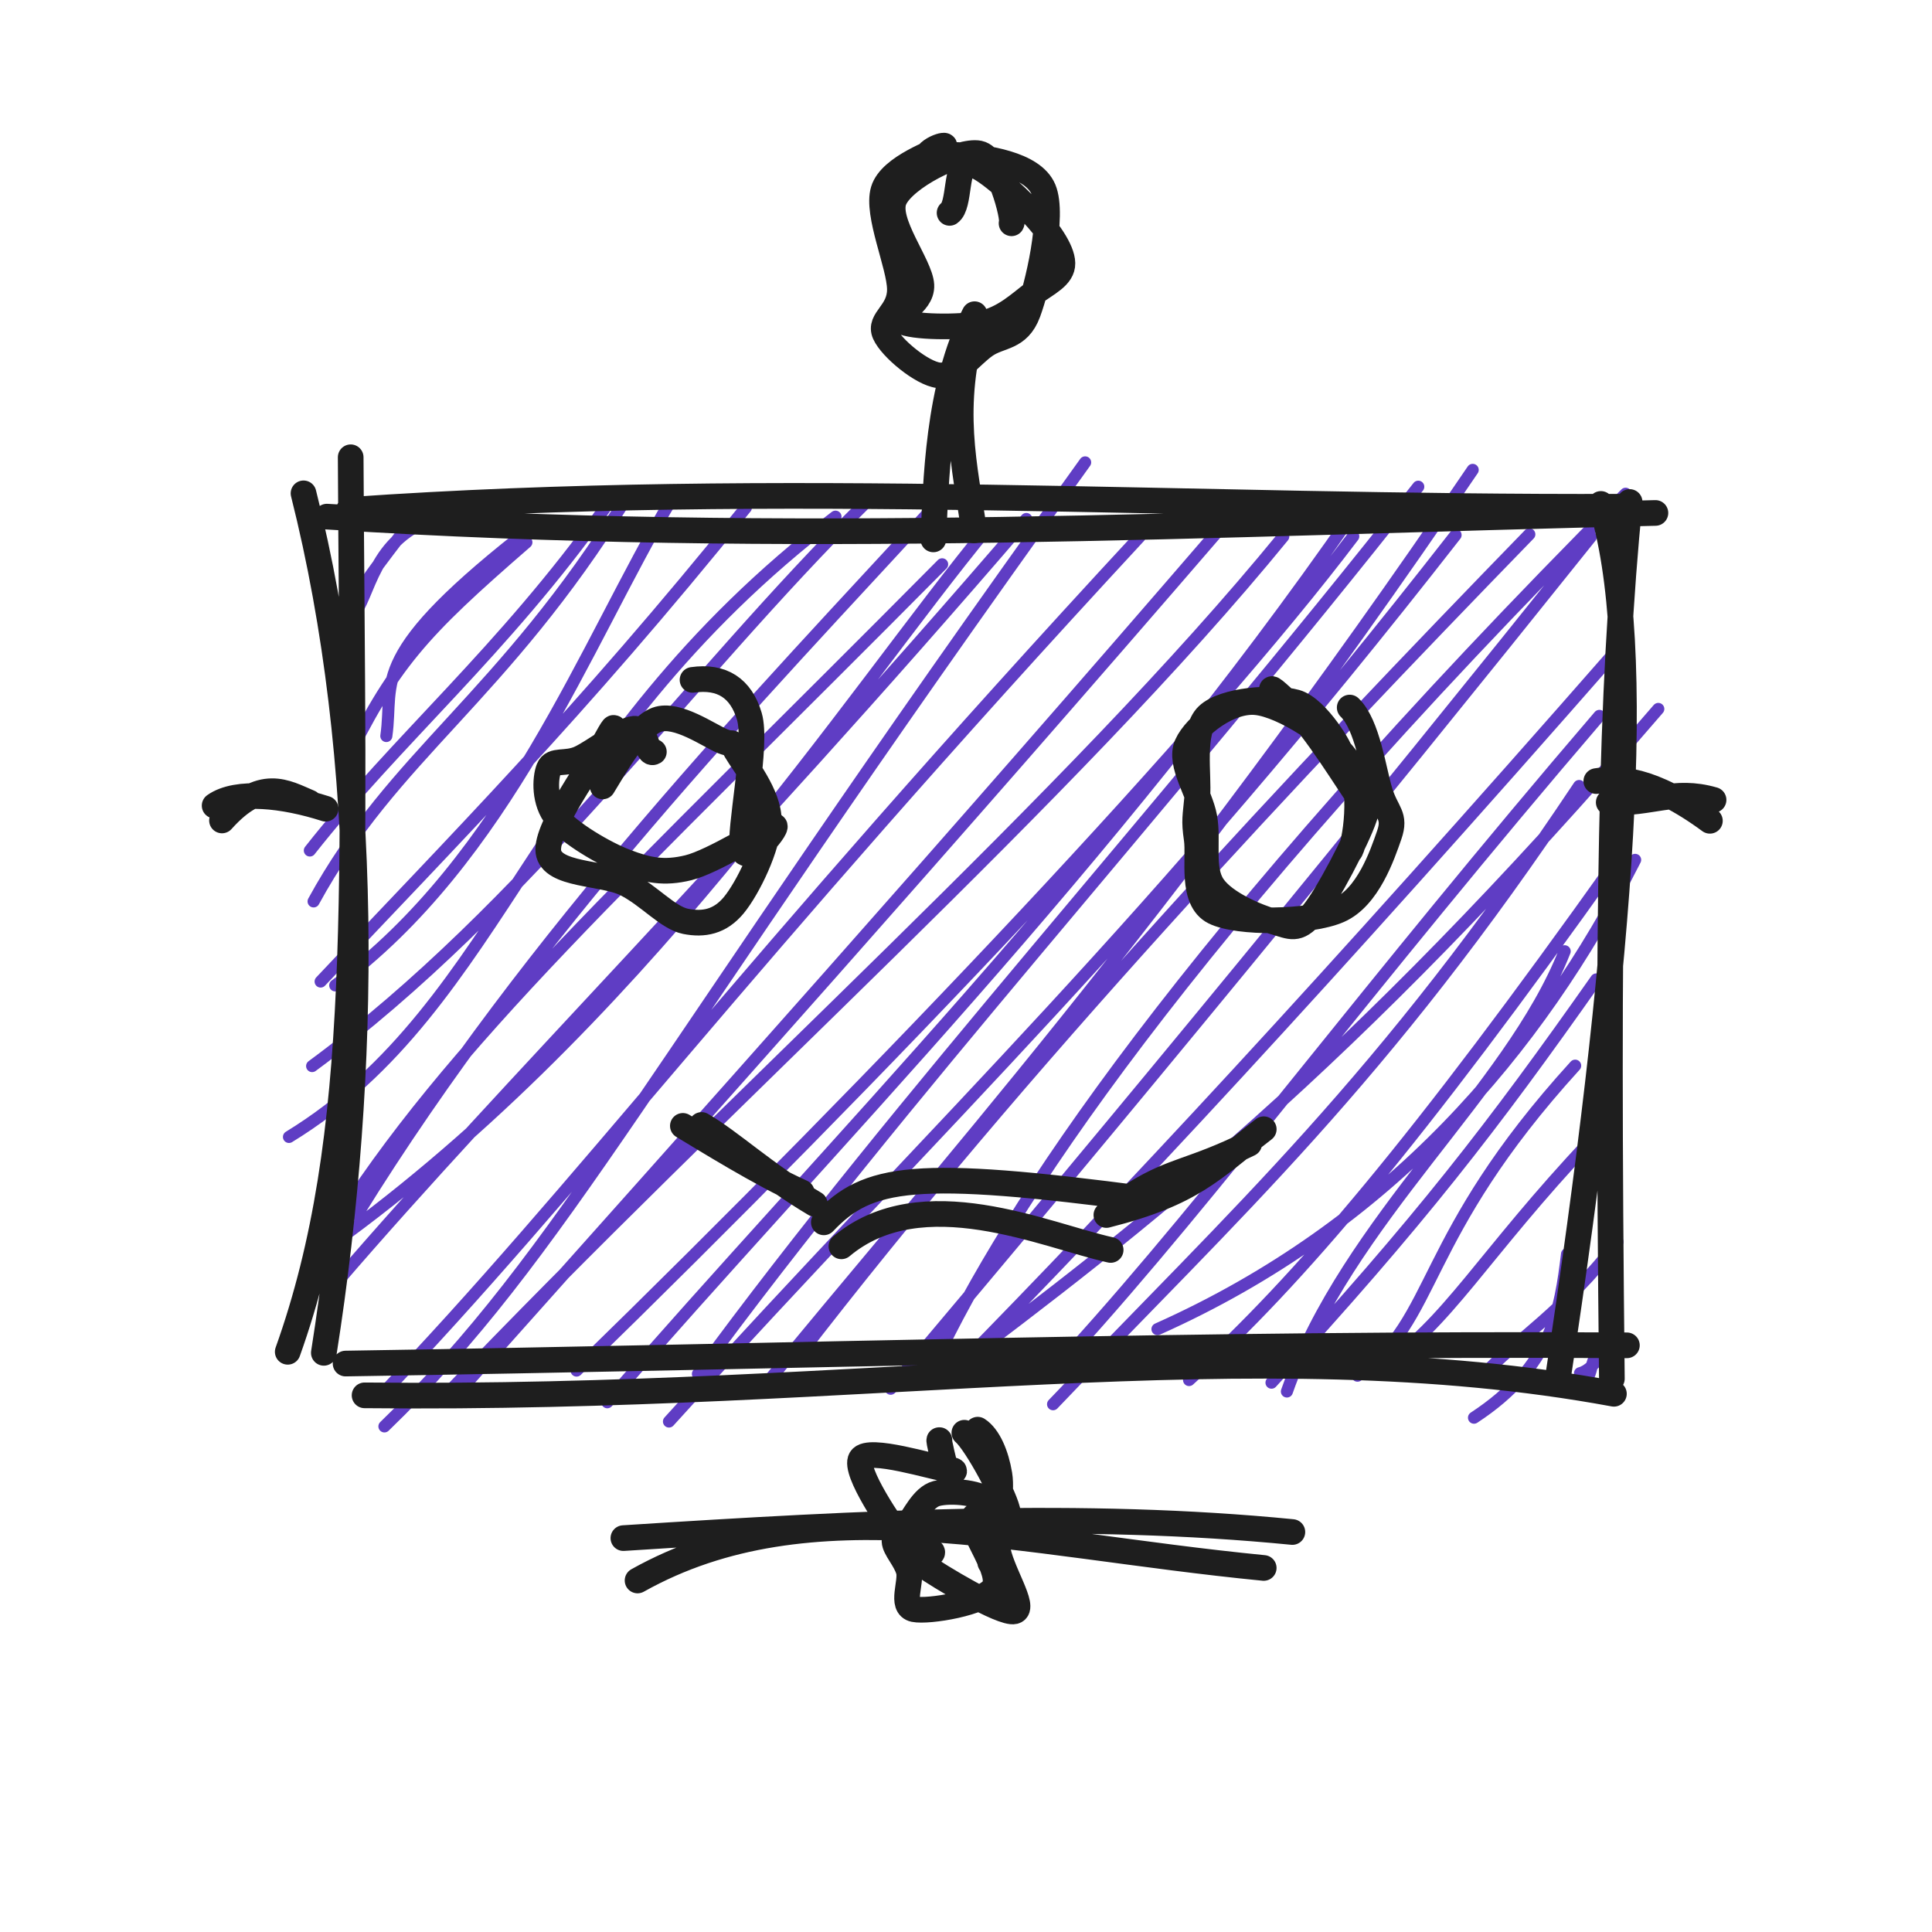
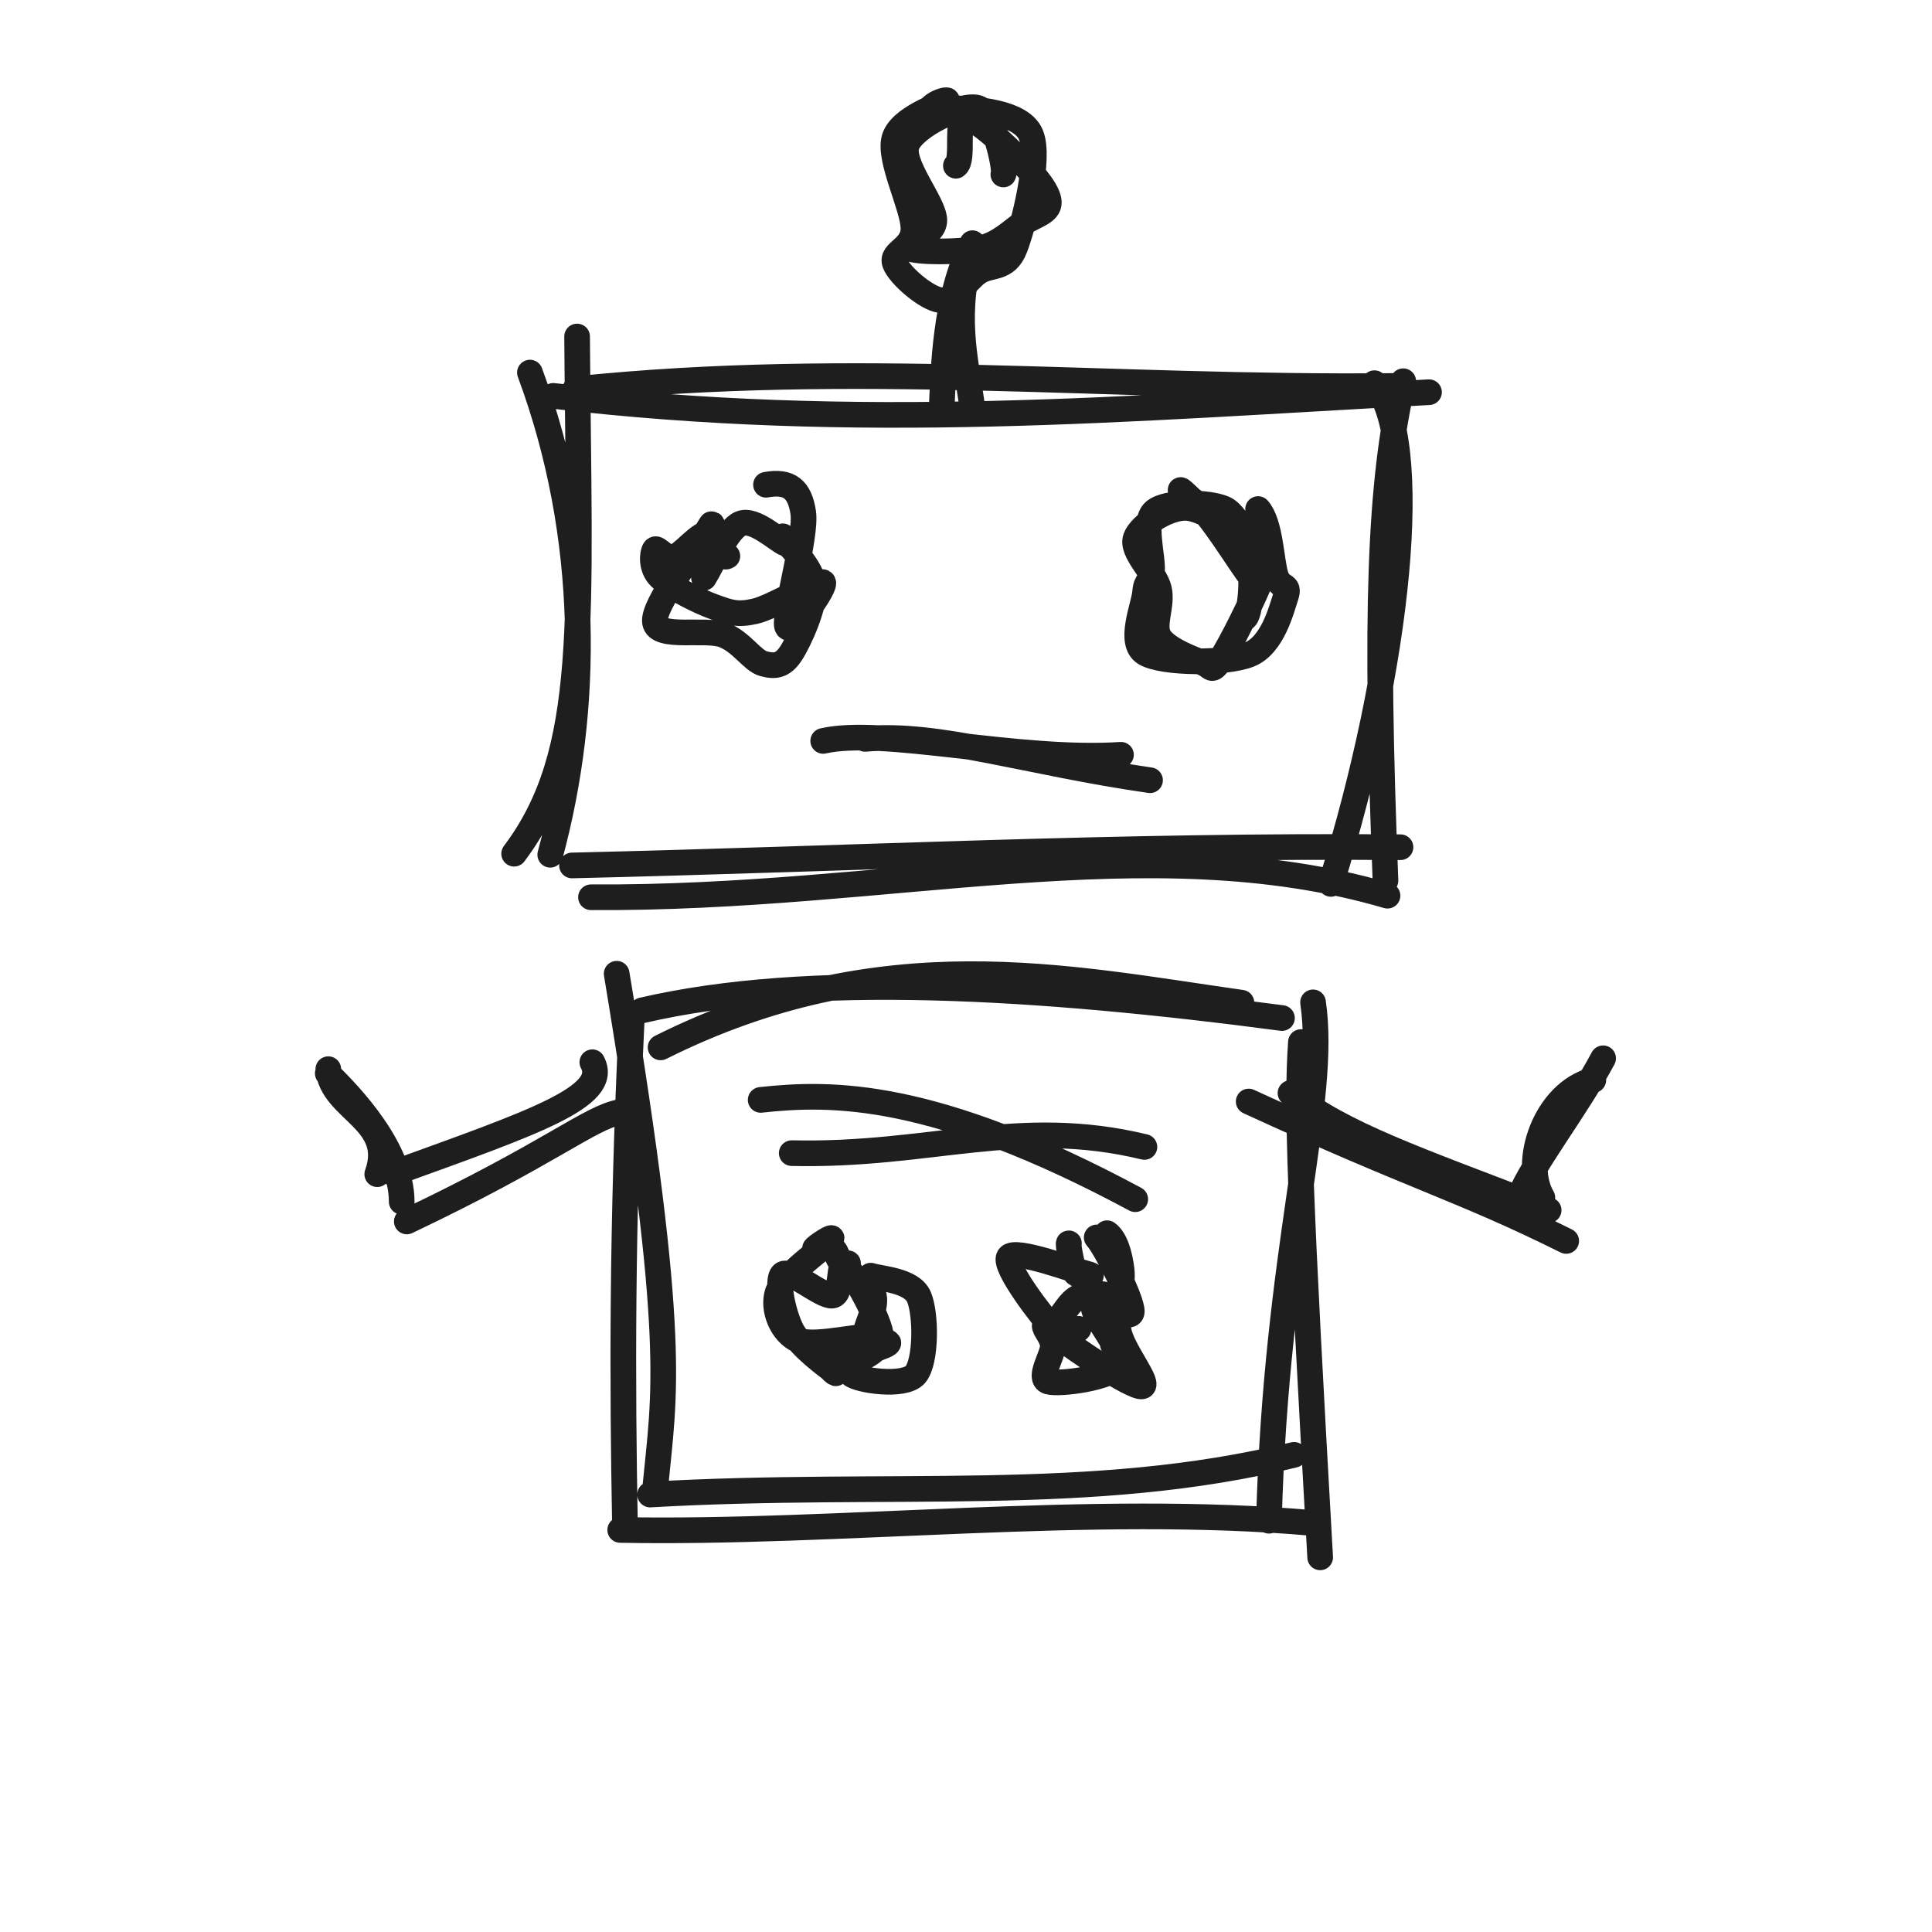
<svg xmlns="http://www.w3.org/2000/svg" width="128" height="128" viewBox="0 0 128 128" role="img">
-   <path d="M22.149 33.829 C22.149 33.829, 22.149 33.829, 22.149 33.829 M22.149 33.829 C22.149 33.829, 22.149 33.829, 22.149 33.829 M23.531 40.613 C24.694 38.918, 24.834 35.079, 30.017 33.987 M22.312 42.025 C23.804 38.913, 24.173 38.566, 28.154 33.362 M25.595 48.763 C26.131 45.035, 24.207 43.477, 35.428 34.811 M22.723 50.859 C26.043 44.034, 27.897 41.983, 34.875 35.93 M20.776 59.721 C26.089 49.992, 33.242 46.309, 41.48 33.038 M20.528 56.348 C26.312 49.001, 33.299 43.162, 40.062 33.682 M22.21 65.284 C33.546 56.937, 38.864 42.565, 44.425 33.201 M21.242 65.029 C30.11 55.599, 38.281 47.448, 49.416 33.633 M19.145 75.325 C33.466 66.565, 35.332 49.511, 55.353 34.23 M20.679 70.63 C34.952 60.134, 45.611 44.901, 57.315 33.35 M21.861 81.784 C29.749 69.07, 41.605 58.384, 62.419 37.386 M23.652 80.479 C35.309 61.618, 50.352 46.099, 62.165 33.263 M20.98 83.159 C42.276 68.204, 56.282 46.065, 65.434 34.98 M22.286 84.992 C33.853 71.534, 47.86 57.833, 67.998 34.384 M25.469 94.503 C37.348 83.03, 42.651 71.249, 71.894 30.634 M25.021 92.674 C38.34 78.788, 49.119 64.042, 75.503 35.564 M29.294 92.676 C48.503 72.534, 70.996 52.716, 85.019 35.546 M30.261 92.365 C47.421 73.133, 62.255 56.577, 81.056 34.767 M40.235 92.903 C54.756 76.139, 73.471 57.343, 89.679 33.963 M38.199 90.804 C58.6 70.926, 79.838 48.515, 89.657 35.532 M44.321 94.179 C62.839 73.77, 75.998 61.648, 96.436 35.446 M46.239 91.028 C59.802 72.506, 76.833 53.997, 93.964 32.246 M50.646 91.827 C61.434 78.579, 77.23 61.067, 97.57 31.131 M52.822 89.936 C67.709 70.581, 86.172 50.985, 101.322 35.4 M61.956 90.218 C66.688 80.229, 78.17 62.346, 107.703 32.712 M59.01 92.007 C74.332 73.908, 90.362 54.363, 105.389 35.577 M62.686 91.038 C75.47 81.406, 89.247 70.934, 109.866 46.969 M63.522 90.563 C74.076 79.825, 87.812 65.111, 107.197 42.976 M70.993 89.548 C80.511 79.084, 90.516 65.44, 105.962 47.429 M69.768 93.034 C81.847 80.358, 91.542 71.716, 104.621 52.074 M76.685 88.058 C92.034 81.209, 101.914 69.6, 108.333 56.968 M78.778 91.431 C86.162 84.74, 93.912 75.538, 106.943 57.229 M85.261 92.19 C89.286 80.736, 100.014 72.304, 103.664 63.023 M84.24 91.606 C94.08 80.894, 98.895 74.643, 105.759 64.889 M89.938 91.143 C95.261 87.446, 93.931 82.052, 104.359 70.603 M91.532 90.523 C95.752 87.911, 98.31 83.052, 105.35 75.609 M97.656 93.926 C102.838 90.532, 103.372 86.75, 103.82 83.085 M98.349 91.038 C100.115 89.026, 103.772 86.767, 107.164 82.275 M105.23 91.201 C105.505 90.711, 105.354 90.227, 106.045 89.326 M104.679 90.978 C105.209 90.839, 105.692 90.359, 106.182 89.598" stroke="#5f3dc4" stroke-width="0.8" fill="none" stroke-linecap="round" stroke-linejoin="round" />
-   <path d="M21.658 34.228 C52.441 36.196, 80.431 34.664, 109.676 33.984 M23.111 33.786 C52.026 31.766, 78.932 33.675, 107.311 33.572 M106.062 33.387 C109.017 42.705, 107.496 63.06, 103.176 91.56 M107.967 33.257 C106.741 45.731, 106.457 60.1, 106.791 91.343 M106.926 92.342 C83.047 87.933, 57.847 92.807, 24.154 92.445 M107.786 89.131 C79.567 88.962, 53.444 89.866, 22.896 90.339 M19.063 89.56 C24.166 75.283, 23.373 59.009, 23.234 30.295 M21.455 89.629 C24.405 70.919, 24.543 50.279, 20.109 32.685" stroke="#1e1e1e" stroke-width="1.7" fill="none" stroke-linecap="round" stroke-linejoin="round" />
-   <path d="M61.837 35.736 C62.009 32.071, 62.09 25.623, 64.567 20.817 M64.534 35.139 C63.928 30.89, 62.878 27.002, 64.56 21.315" stroke="#1e1e1e" stroke-width="1.7" fill="none" stroke-linecap="round" stroke-linejoin="round" />
-   <path d="M62.912 14.104 C63.631 13.614, 63.268 10.859, 64.176 10.857 C65.083 10.855, 67.322 12.996, 68.358 14.092 C69.394 15.189, 70.373 16.544, 70.389 17.436 C70.405 18.328, 69.34 18.778, 68.453 19.443 C67.566 20.108, 66.526 21.123, 65.066 21.427 C63.607 21.731, 60.368 21.691, 59.697 21.268 C59.027 20.845, 61.118 20.23, 61.044 18.887 C60.97 17.545, 58.615 14.666, 59.252 13.212 C59.888 11.758, 63.57 9.9, 64.865 10.164 C66.159 10.427, 67.206 14.498, 67.018 14.793 M60.586 11.545 C60.925 10.595, 62.326 10.13, 63.751 10.297 C65.175 10.465, 68.407 10.814, 69.133 12.55 C69.858 14.286, 68.747 18.993, 68.103 20.715 C67.46 22.437, 66.256 22.189, 65.269 22.881 C64.283 23.573, 63.292 24.993, 62.184 24.865 C61.077 24.737, 59.053 23.062, 58.626 22.111 C58.198 21.16, 59.635 20.743, 59.619 19.159 C59.603 17.575, 58.051 14.176, 58.531 12.607 C59.012 11.038, 62.04 10.047, 62.503 9.743 C62.967 9.438, 61.101 9.882, 61.312 10.778" stroke="#1e1e1e" stroke-width="1.7" fill="none" stroke-linecap="round" stroke-linejoin="round" />
-   <path d="M39.929 52.101 C40.773 50.72, 42.185 48.185, 43.513 47.687 C44.84 47.189, 47.017 48.769, 47.894 49.114 C48.772 49.459, 48.27 48.882, 48.777 49.757 C49.283 50.632, 50.958 52.664, 50.932 54.365 C50.906 56.066, 49.538 58.853, 48.62 59.965 C47.702 61.078, 46.615 61.277, 45.425 61.042 C44.236 60.806, 42.998 59.321, 41.483 58.553 C39.967 57.786, 36.553 58.026, 36.332 56.438 C36.11 54.85, 39.413 50.367, 40.153 49.026 C40.894 47.686, 40.564 48.432, 40.777 48.398 M45.882 45.044 C47.832 44.766, 49.093 45.591, 49.647 47.46 C50.2 49.329, 48.936 55.048, 49.201 56.258 C49.466 57.468, 51.837 54.515, 51.238 54.72 C50.639 54.925, 47.235 57.092, 45.605 57.49 C43.975 57.887, 42.911 57.657, 41.458 57.103 C40.005 56.549, 37.737 55.197, 36.887 54.167 C36.038 53.138, 36.104 51.581, 36.362 50.926 C36.62 50.271, 37.493 50.68, 38.434 50.239 C39.374 49.799, 41.191 48.355, 42.005 48.283 C42.819 48.212, 42.833 50.102, 43.32 49.811" stroke="#1e1e1e" stroke-width="1.7" fill="none" stroke-linecap="round" stroke-linejoin="round" />
-   <path d="M84.93 46.207 C86.369 47.079, 88.809 51.038, 89.716 52.369 C90.624 53.701, 90.84 52.827, 90.376 54.195 C89.913 55.563, 87.928 59.431, 86.936 60.578 C85.944 61.724, 85.525 61.388, 84.427 61.076 C83.328 60.763, 81.12 59.857, 80.347 58.702 C79.574 57.547, 80.075 55.708, 79.791 54.147 C79.507 52.586, 78.071 50.607, 78.646 49.337 C79.22 48.066, 81.457 46.335, 83.239 46.524 C85.022 46.712, 88.312 48.817, 89.339 50.468 C90.367 52.119, 89.786 56.092, 89.405 56.43 M89.421 46.877 C90.612 48.032, 90.99 51.062, 91.426 52.47 C91.862 53.879, 92.492 54.024, 92.038 55.329 C91.583 56.635, 90.632 59.456, 88.7 60.303 C86.768 61.151, 82.014 61.201, 80.444 60.414 C78.875 59.627, 79.47 56.859, 79.284 55.584 C79.097 54.309, 79.203 54.126, 79.324 52.763 C79.445 51.4, 78.922 48.445, 80.008 47.406 C81.095 46.367, 84.388 46.13, 85.844 46.53 C87.3 46.93, 89.008 49.952, 88.744 49.807 C88.481 49.662, 84.282 45.423, 84.264 45.66" stroke="#1e1e1e" stroke-width="1.7" fill="none" stroke-linecap="round" stroke-linejoin="round" />
-   <path d="M46.481 74.532 C48.371 75.617, 50.683 77.801, 53.981 79.757 M45.241 74.592 C46.72 75.475, 50.382 77.768, 53.119 79.002 M55.746 82.572 C61.077 78.102, 69.254 81.857, 73.584 82.813 M54.581 80.983 C57.506 77.904, 60.553 77.41, 75.999 79.45 M73.3 80.498 C79.029 79.048, 80.255 77.488, 83.727 74.814 M75.217 79.065 C77.807 77.469, 78.927 77.654, 82.762 75.773" stroke="#1e1e1e" stroke-width="1.7" fill="none" stroke-linecap="round" stroke-linejoin="round" />
-   <path d="M14.707 54.357 C17.329 51.433, 18.923 52.512, 20.5 53.172 M14.22 53.375 C15.687 52.335, 18.815 52.693, 21.573 53.579" stroke="#1e1e1e" stroke-width="1.7" fill="none" stroke-linecap="round" stroke-linejoin="round" />
-   <path d="M105.759 51.748 C107.146 51.535, 109.357 51.492, 113.285 54.38 M106.582 53.159 C109.416 53.289, 110.887 52.233, 113.528 52.995" stroke="#1e1e1e" stroke-width="1.7" fill="none" stroke-linecap="round" stroke-linejoin="round" />
-   <path d="M42.24 104.711 C53.694 98.295, 67.275 102.273, 83.725 103.881 M41.301 101.904 C57.559 100.859, 71.768 100.138, 85.623 101.5" stroke="#1e1e1e" stroke-width="1.7" fill="none" stroke-linecap="round" stroke-linejoin="round" />
-   <path d="M63.892 94.923 C64.679 95.592, 66.688 99.302, 66.782 100.254 C66.876 101.206, 64.612 99.809, 64.456 100.635 C64.3 101.461, 66.492 104.216, 65.843 105.213 C65.195 106.21, 61.506 106.809, 60.566 106.616 C59.626 106.424, 60.421 104.807, 60.204 104.056 C59.987 103.304, 59.281 102.606, 59.263 102.11 C59.245 101.614, 59.632 101.605, 60.097 101.078 C60.562 100.55, 61.125 99.19, 62.053 98.948 C62.981 98.705, 65.073 98.859, 65.665 99.621 C66.257 100.384, 65.712 103.865, 65.604 103.524 M64.775 94.72 C65.492 95.182, 65.999 96.395, 66.214 97.687 C66.43 98.979, 65.905 100.961, 66.07 102.472 C66.235 103.983, 68.016 106.548, 67.203 106.754 C66.391 106.96, 62.104 104.369, 61.194 103.711 C60.284 103.052, 61.968 103.057, 61.745 102.801 C61.522 102.546, 60.64 103.203, 59.855 102.178 C59.071 101.153, 56.544 97.456, 57.038 96.651 C57.532 95.846, 61.884 97.235, 62.82 97.347 C63.757 97.46, 62.754 97.65, 62.657 97.328 C62.56 97.005, 62.146 95.291, 62.24 95.415" stroke="#1e1e1e" stroke-width="1.7" fill="none" stroke-linecap="round" stroke-linejoin="round" />
+   <path d="M36.658 26.228 C56.941 28.611, 74.432 27.079, 94.676 25.984 M38.111 25.786 C56.739 23.859, 73.358 25.769, 92.311 25.572 M91.062 25.387 C94.231 29.177, 92.709 44.005, 88.176 58.56 M92.967 25.257 C91.388 32.058, 91.104 40.756, 91.791 58.343 M91.926 59.342 C76.107 54.703, 58.969 59.578, 39.154 59.445 M92.786 56.131 C73.974 55.978, 57.258 56.882, 37.896 57.339 M34.063 56.56 C39.152 49.815, 38.358 41.072, 38.234 22.295 M36.455 56.629 C39.031 47.095, 39.169 35.631, 35.109 24.685" stroke="#1e1e1e" stroke-width="1.7" fill="none" stroke-linecap="round" stroke-linejoin="round" />
+   <path d="M62.378 27.302 C62.506 24.553, 62.567 19.717, 64.426 16.113 M64.401 26.854 C63.946 23.668, 63.158 20.751, 64.42 16.486" stroke="#1e1e1e" stroke-width="1.7" fill="none" stroke-linecap="round" stroke-linejoin="round" />
+   <path d="M63.331 10.981 C63.893 10.595, 63.265 7.872, 63.984 7.825 C64.703 7.777, 66.728 9.769, 67.645 10.698 C68.563 11.626, 69.466 12.716, 69.489 13.396 C69.513 14.076, 68.544 14.269, 67.787 14.777 C67.03 15.285, 66.214 16.17, 64.946 16.446 C63.677 16.721, 60.686 16.741, 60.178 16.431 C59.671 16.121, 61.918 15.727, 61.902 14.586 C61.887 13.446, 59.605 10.827, 60.085 9.587 C60.566 8.348, 63.72 6.821, 64.785 7.15 C65.85 7.478, 66.663 11.281, 66.476 11.559 M60.775 8.513 C60.937 7.617, 62.076 7.104, 63.33 7.172 C64.583 7.241, 67.646 7.383, 68.298 8.923 C68.951 10.462, 67.831 14.891, 67.246 16.411 C66.661 17.931, 65.613 17.464, 64.79 18.043 C63.967 18.622, 63.224 19.984, 62.308 19.885 C61.392 19.785, 59.592 18.241, 59.294 17.447 C58.996 16.654, 60.528 16.494, 60.519 15.122 C60.511 13.75, 58.88 10.617, 59.242 9.215 C59.605 7.813, 62.317 6.959, 62.692 6.71 C63.068 6.462, 61.289 6.847, 61.497 7.726" stroke="#1e1e1e" stroke-width="1.7" fill="none" stroke-linecap="round" stroke-linejoin="round" />
+   <path d="M46.64 38.274 C47.267 37.257, 48.171 35.065, 49.071 34.687 C49.97 34.309, 51.566 35.844, 52.038 36.006 C52.511 36.167, 51.593 35.181, 51.907 35.655 C52.222 36.128, 53.84 37.578, 53.925 38.849 C54.009 40.119, 52.97 42.423, 52.413 43.277 C51.857 44.13, 51.331 44.172, 50.584 43.971 C49.837 43.769, 49.131 42.525, 47.933 42.069 C46.735 41.613, 43.591 42.355, 43.395 41.235 C43.198 40.115, 46.114 36.417, 46.751 35.349 C47.389 34.282, 47.034 34.886, 47.22 34.83 M50.75 32.116 C52.277 31.838, 52.984 32.401, 53.216 33.963 C53.448 35.525, 51.925 40.72, 52.141 41.488 C52.357 42.256, 54.866 38.734, 54.513 38.569 C54.159 38.404, 51.225 40.225, 50.022 40.497 C48.818 40.768, 48.336 40.576, 47.29 40.2 C46.243 39.825, 44.397 38.876, 43.745 38.245 C43.092 37.615, 43.223 36.638, 43.376 36.416 C43.529 36.194, 44.079 37.089, 44.662 36.912 C45.245 36.736, 46.285 35.368, 46.873 35.356 C47.461 35.344, 47.701 37.168, 48.19 36.842" stroke="#1e1e1e" stroke-width="1.7" fill="none" stroke-linecap="round" stroke-linejoin="round" />
+   <path d="M79.029 33.16 C80.094 33.856, 82.142 37.331, 82.882 38.231 C83.621 39.131, 83.805 37.643, 83.466 38.562 C83.126 39.481, 81.477 42.855, 80.843 43.745 C80.21 44.635, 80.337 44.159, 79.663 43.902 C78.99 43.645, 77.282 43.016, 76.803 42.204 C76.323 41.391, 77.044 40.118, 76.784 39.026 C76.524 37.933, 74.925 36.544, 75.244 35.648 C75.562 34.753, 77.481 33.533, 78.695 33.655 C79.908 33.778, 81.891 35.172, 82.526 36.383 C83.161 37.594, 82.856 40.597, 82.505 40.92 M83.351 33.726 C84.185 34.665, 84.216 37.17, 84.523 38.132 C84.83 39.093, 85.484 38.623, 85.192 39.495 C84.901 40.366, 84.329 42.732, 82.776 43.363 C81.223 43.993, 77.025 43.962, 75.874 43.276 C74.722 42.59, 75.791 40.152, 75.865 39.248 C75.94 38.345, 76.216 38.75, 76.319 37.856 C76.421 36.961, 75.684 34.575, 76.482 33.883 C77.28 33.19, 80.075 33.238, 81.107 33.7 C82.139 34.162, 83.156 36.86, 82.674 36.655 C82.192 36.45, 78.215 32.265, 78.216 32.471" stroke="#1e1e1e" stroke-width="1.7" fill="none" stroke-linecap="round" stroke-linejoin="round" />
+   <path d="M57.312 48.953 C62.198 48.518, 68.047 50.523, 76.193 51.692 M54.54 49.087 C58.525 48.174, 67.385 50.455, 74.267 50.006" stroke="#1e1e1e" stroke-width="1.7" fill="none" stroke-linecap="round" stroke-linejoin="round" />
+   <path d="M43.766 69.392 C58.431 62.068, 70.528 64.768, 82.249 66.431 M42.549 66.938 C53.496 64.395, 68.594 65.29, 84.933 67.448 M86.19 69.04 C85.89 73.176, 86.116 79.437, 87.465 103.179 M86.993 66.408 C87.964 73.041, 84.541 82.754, 84.07 100.753 M85.734 96.387 C72.263 99.676, 59.065 98.103, 43.072 99.017 M86.991 100.905 C72.377 99.604, 55.549 101.634, 41.09 101.363 M43.416 98.516 C44.007 92.336, 44.923 88.987, 40.856 64.513 M41.404 100.954 C41.232 91.698, 41.197 81.239, 41.847 67.684" stroke="#1e1e1e" stroke-width="1.7" fill="none" stroke-linecap="round" stroke-linejoin="round" />
+   <path d="M50.397 72.871 C55.076 72.359, 61.813 72.252, 75.212 79.45 M52.455 76.398 C61.657 76.606, 67.449 73.965, 75.82 75.987" stroke="#1e1e1e" stroke-width="1.7" fill="none" stroke-linecap="round" stroke-linejoin="round" />
+   <path d="M57.898 85.86 C58.099 86.79, 57.195 88.078, 57.347 88.608 C57.498 89.138, 59.164 88.753, 58.807 89.04 C58.449 89.327, 55.792 90.026, 55.202 90.331 C54.613 90.637, 55.725 91.234, 55.269 90.874 C54.814 90.514, 53.036 89.247, 52.468 88.172 C51.9 87.097, 51.412 84.811, 51.859 84.422 C52.306 84.034, 54.455 85.929, 55.15 85.839 C55.845 85.749, 55.491 83.421, 56.029 83.882 C56.567 84.343, 58.345 87.553, 58.378 88.606 C58.412 89.659, 56.278 90.374, 56.227 90.198 M57.69 84.515 C58.356 84.735, 60.381 84.809, 60.873 85.902 C61.365 86.995, 61.389 90.215, 60.642 91.071 C59.895 91.928, 56.804 91.446, 56.392 91.039 C55.979 90.633, 58.749 89.006, 58.169 88.632 C57.588 88.259, 54.016 89.298, 52.907 88.8 C51.798 88.303, 51.161 86.754, 51.514 85.646 C51.868 84.539, 54.613 82.642, 55.025 82.157 C55.438 81.673, 53.965 82.638, 53.989 82.738 C54.014 82.837, 54.806 82.593, 55.172 82.753 C55.537 82.912, 55.45 83.867, 56.182 83.694" stroke="#1e1e1e" stroke-width="1.7" fill="none" stroke-linecap="round" stroke-linejoin="round" />
+   <path d="M72.66 81.983 C73.247 82.614, 75.016 86.138, 74.983 86.902 C74.951 87.666, 72.609 85.974, 72.466 86.567 C72.323 87.16, 74.627 89.633, 74.125 90.461 C73.623 91.289, 70.184 91.752, 69.455 91.533 C68.726 91.314, 69.793 89.769, 69.753 89.147 C69.713 88.525, 69.173 88.074, 69.215 87.802 C69.257 87.529, 69.626 87.827, 70.006 87.514 C70.386 87.201, 70.867 86.162, 71.494 85.924 C72.121 85.687, 73.397 85.566, 73.769 86.088 C74.141 86.611, 73.821 89.409, 73.728 89.06 M73.346 81.703 C73.875 82.081, 74.182 83.057, 74.311 84.136 C74.439 85.216, 73.893 86.892, 74.115 88.178 C74.337 89.464, 76.281 91.779, 75.644 91.854 C75.007 91.928, 70.99 89.261, 70.292 88.625 C69.593 87.99, 71.529 88.128, 71.454 88.039 C71.38 87.951, 70.613 88.887, 69.845 88.095 C69.076 87.303, 66.474 83.902, 66.844 83.287 C67.214 82.672, 71.335 84.233, 72.066 84.404 C72.796 84.575, 71.435 84.648, 71.227 84.31 C71.02 83.973, 70.718 82.271, 70.819 82.378" stroke="#1e1e1e" stroke-width="1.7" fill="none" stroke-linecap="round" stroke-linejoin="round" />
+   <path d="M39.244 70.376 C40.47 72.664, 35.272 74.39, 26.043 77.736 M41.086 73.677 C39.068 74.044, 36.476 76.4, 26.952 80.924 M24.994 77.793 C26.283 74.216, 21.97 73.54, 21.751 70.836 M26.614 79.616 C26.606 76.129, 23.269 72.651, 21.716 71.117" stroke="#1e1e1e" stroke-width="1.7" fill="none" stroke-linecap="round" stroke-linejoin="round" />
+   <path d="M82.729 72.978 C93.844 78.098, 96.672 78.691, 103.765 82.215 M85.499 72.418 C88.948 75.15, 93.675 76.756, 102.602 80.178 M102.185 79.345 C100.799 77.004, 102.385 72.378, 105.562 71.554 M100.653 79.341 C101.543 77.106, 104.491 73.354, 106.211 70.115" stroke="#1e1e1e" stroke-width="1.7" fill="none" stroke-linecap="round" stroke-linejoin="round" />
</svg>
